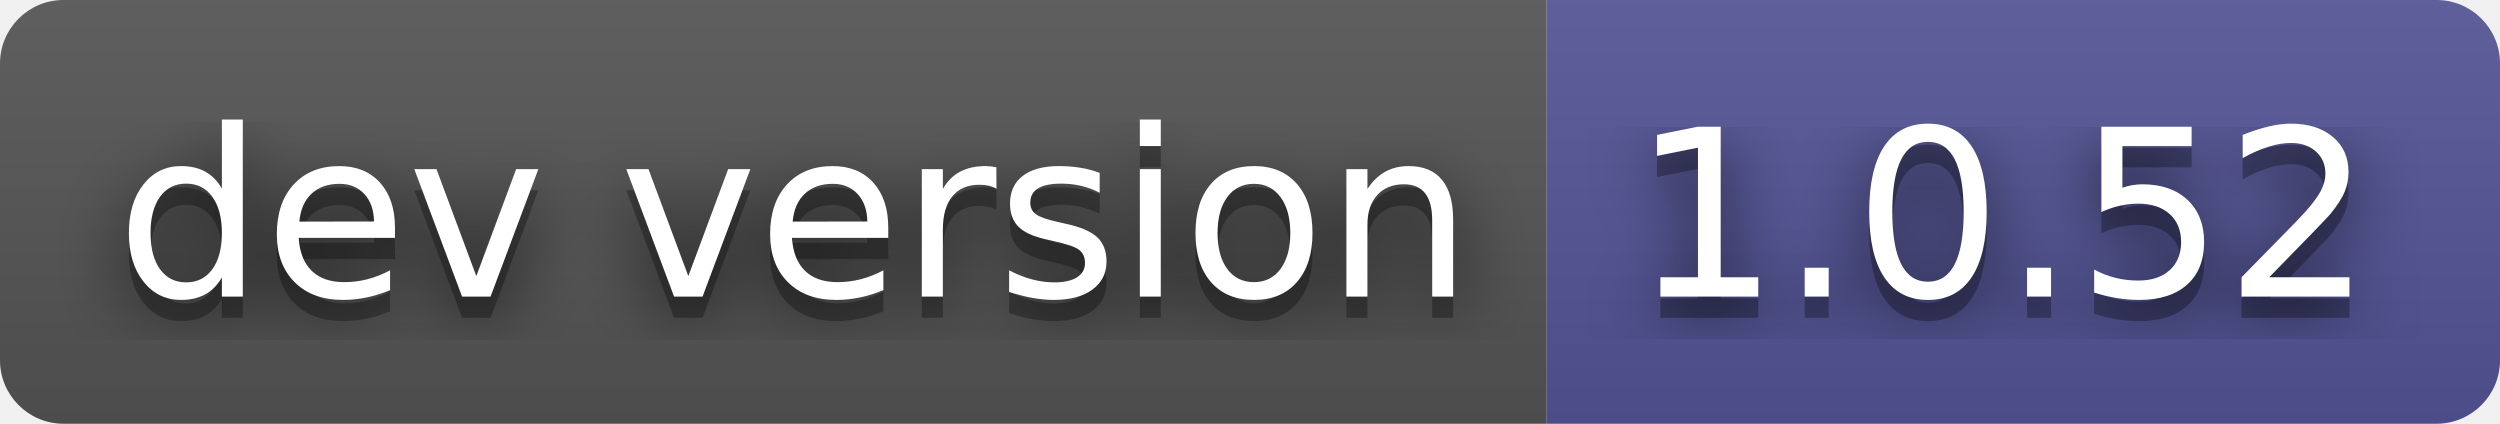
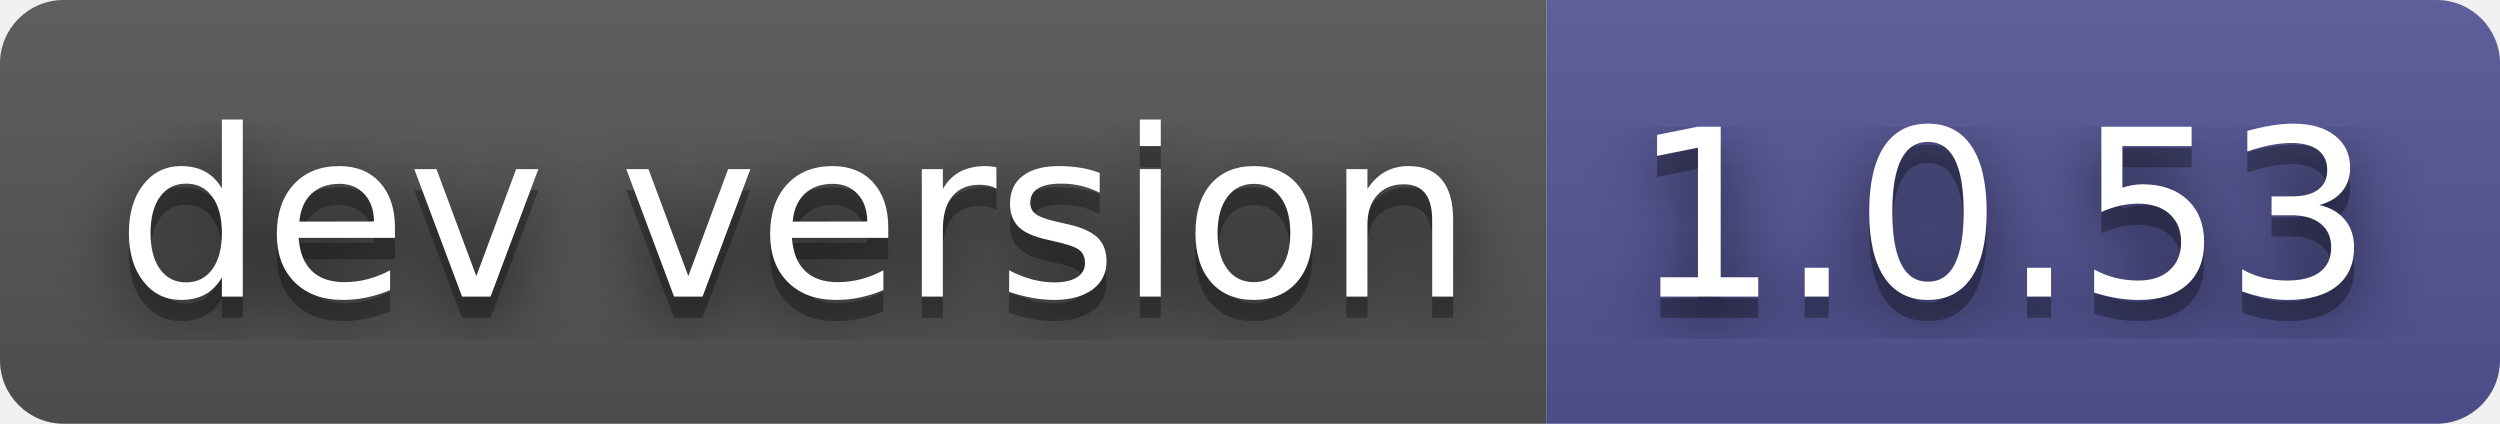
- <svg xmlns="http://www.w3.org/2000/svg" width="118" height="20" role="img" aria-label="dev version: 1.0.52">
+ <svg xmlns="http://www.w3.org/2000/svg" width="118" height="20" role="img" aria-label="dev version: 1.0.53">
  <filter id="blur">
    <feGaussianBlur stdDeviation="16" />
  </filter>
  <linearGradient id="s" x2="0" y2="100%">
    <stop offset="0" stop-color="#bbb" stop-opacity=".1" />
    <stop offset="1" stop-opacity=".1" />
  </linearGradient>
  <clipPath id="r">
    <rect width="118" height="20" rx="3" />
  </clipPath>
  <g clip-path="url(#r)">
    <rect width="73" height="20" fill="#555" />
    <rect x="73" width="45" height="20" fill="#535597" />
    <rect width="118" height="20" fill="url(#s)" />
  </g>
  <g fill="#fff" text-anchor="middle" font-family="Verdana,Geneva,DejaVu Sans,sans-serif" text-rendering="geometricPrecision" font-size="110">
    <g transform="scale(.1)">
      <g aria-hidden="true" fill="#010101">
        <text x="375" y="150" fill-opacity=".8" filter="url(#blur)" textLength="630">dev version</text>
        <text x="375" y="150" fill-opacity=".3" textLength="630">dev version</text>
      </g>
      <text x="375" y="140" textLength="630">dev version</text>
    </g>
    <g transform="scale(.1)">
      <g aria-hidden="true" fill="#010101">
-         <text x="945" y="150" fill-opacity=".8" filter="url(#blur)" textLength="350">1.0.52</text>
-         <text x="945" y="150" fill-opacity=".3" textLength="350">1.0.52</text>
+         <text x="945" y="150" fill-opacity=".8" filter="url(#blur)" textLength="350">1.0.53</text>
+         <text x="945" y="150" fill-opacity=".3" textLength="350">1.0.53</text>
      </g>
-       <text x="945" y="140" textLength="350">1.0.52</text>
+       <text x="945" y="140" textLength="350">1.0.53</text>
    </g>
  </g>
</svg>
